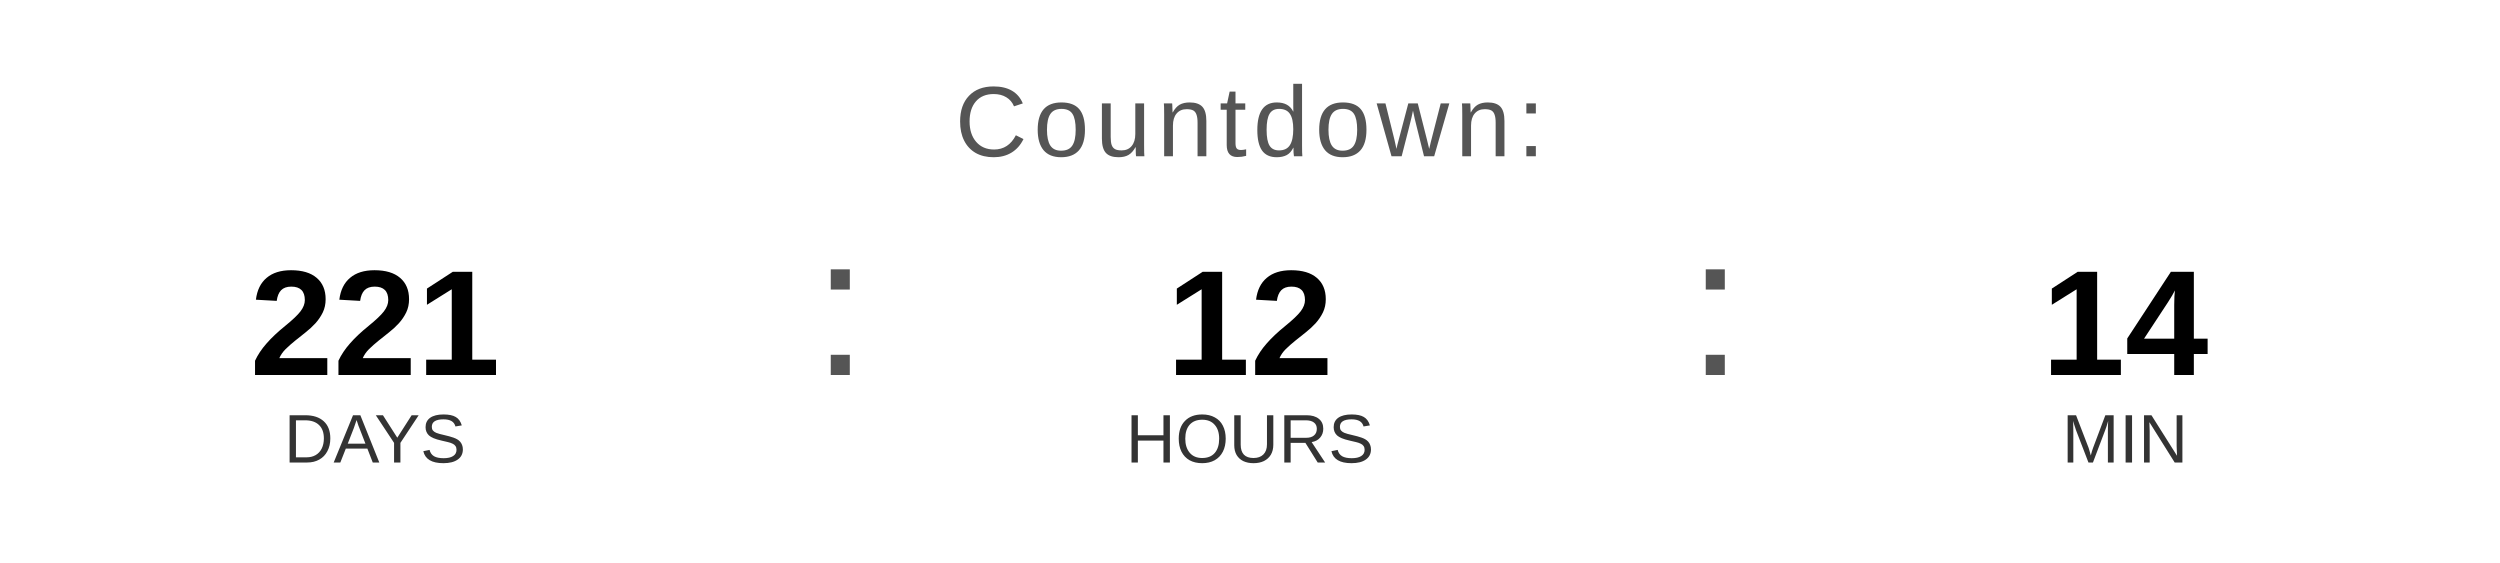
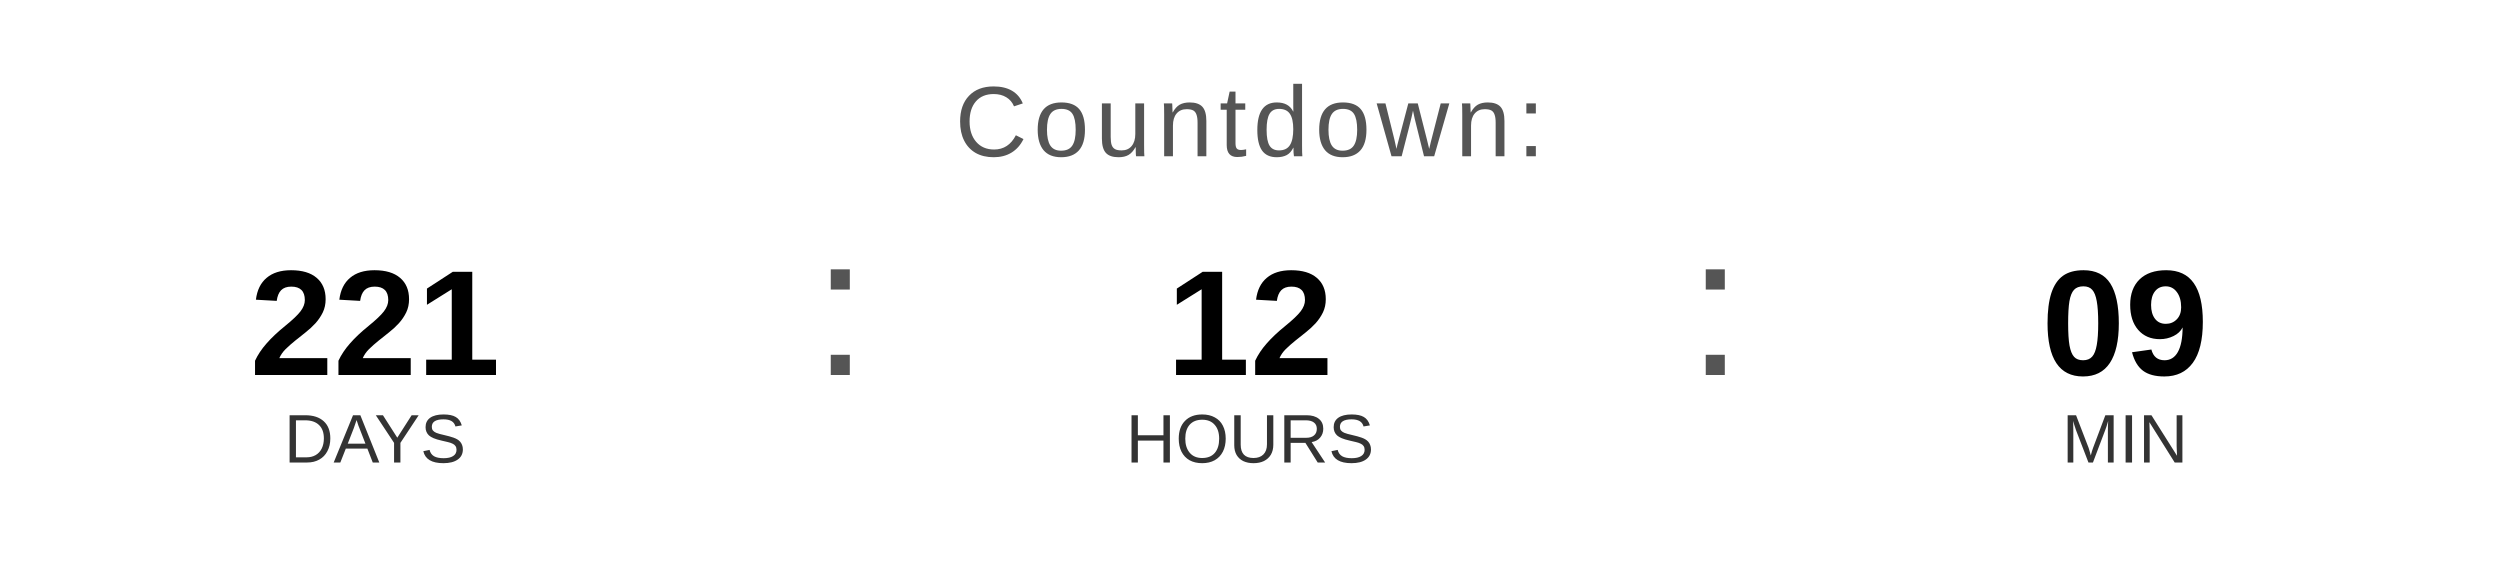
<svg xmlns="http://www.w3.org/2000/svg" width="400" height="90" viewBox="0 0 400 90">
  <text x="200" y="25" font-family="Arial, Helvetica, sans-serif" font-size="16" fill="#555555" text-anchor="middle" letter-spacing="1">
    Countdown:
  </text>
  <text x="60" y="60" font-family="Arial, Helvetica, sans-serif" font-size="24" font-weight="bold" fill="#000000" text-anchor="middle">221</text>
  <text x="60" y="74" font-family="Arial, Helvetica, sans-serif" font-size="11" fill="#333333" text-anchor="middle">DAYS</text>
  <text x="130" y="60" font-family="Arial, sans-serif" font-size="32" fill="#555555">:</text>
  <text x="200" y="60" font-family="Arial, Helvetica, sans-serif" font-size="24" font-weight="bold" fill="#000000" text-anchor="middle">12</text>
  <text x="200" y="74" font-family="Arial, Helvetica, sans-serif" font-size="11" fill="#333333" text-anchor="middle">HOURS</text>
  <text x="270" y="60" font-family="Arial, sans-serif" font-size="32" fill="#555555">:</text>
-   <text x="340" y="60" font-family="Arial, Helvetica, sans-serif" font-size="24" font-weight="bold" fill="#000000" text-anchor="middle">14</text>
+   <text x="340" y="60" font-family="Arial, Helvetica, sans-serif" font-size="24" font-weight="bold" fill="#000000" text-anchor="middle">09</text>
  <text x="340" y="74" font-family="Arial, Helvetica, sans-serif" font-size="11" fill="#333333" text-anchor="middle">MIN</text>
</svg>
